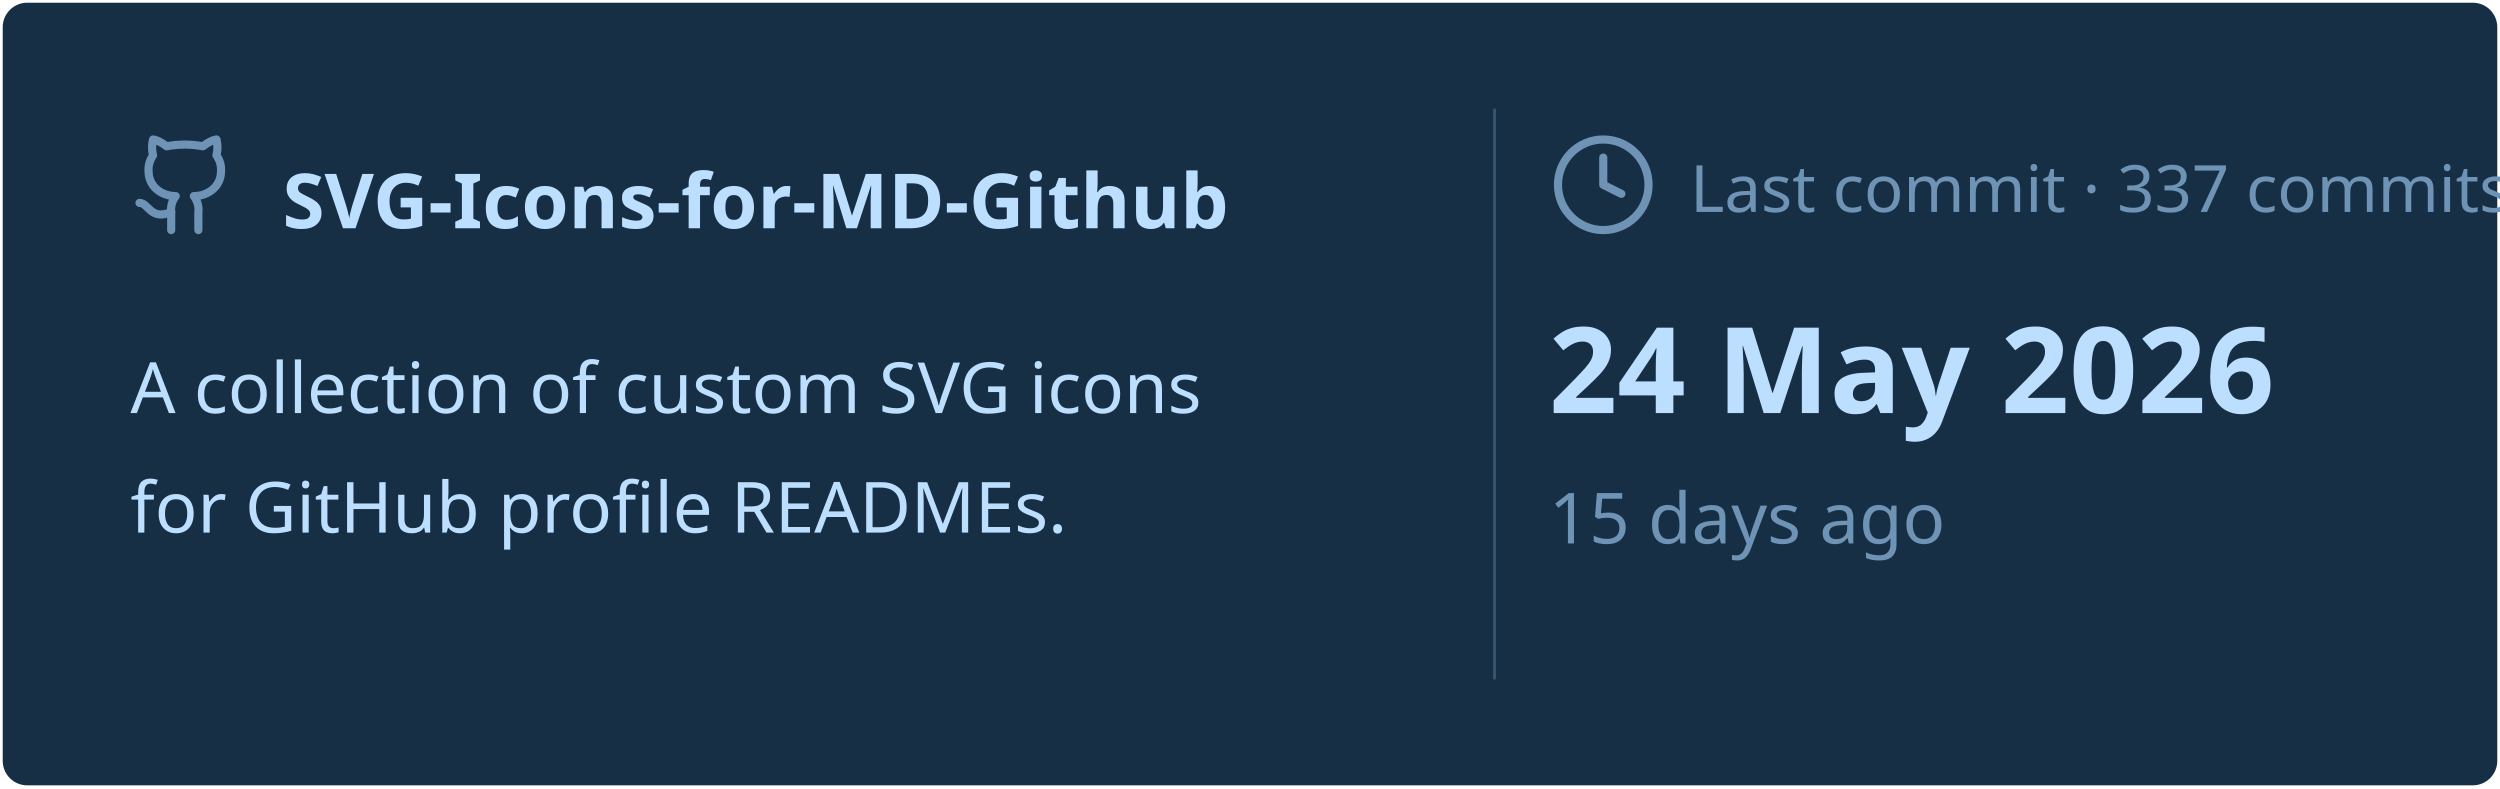
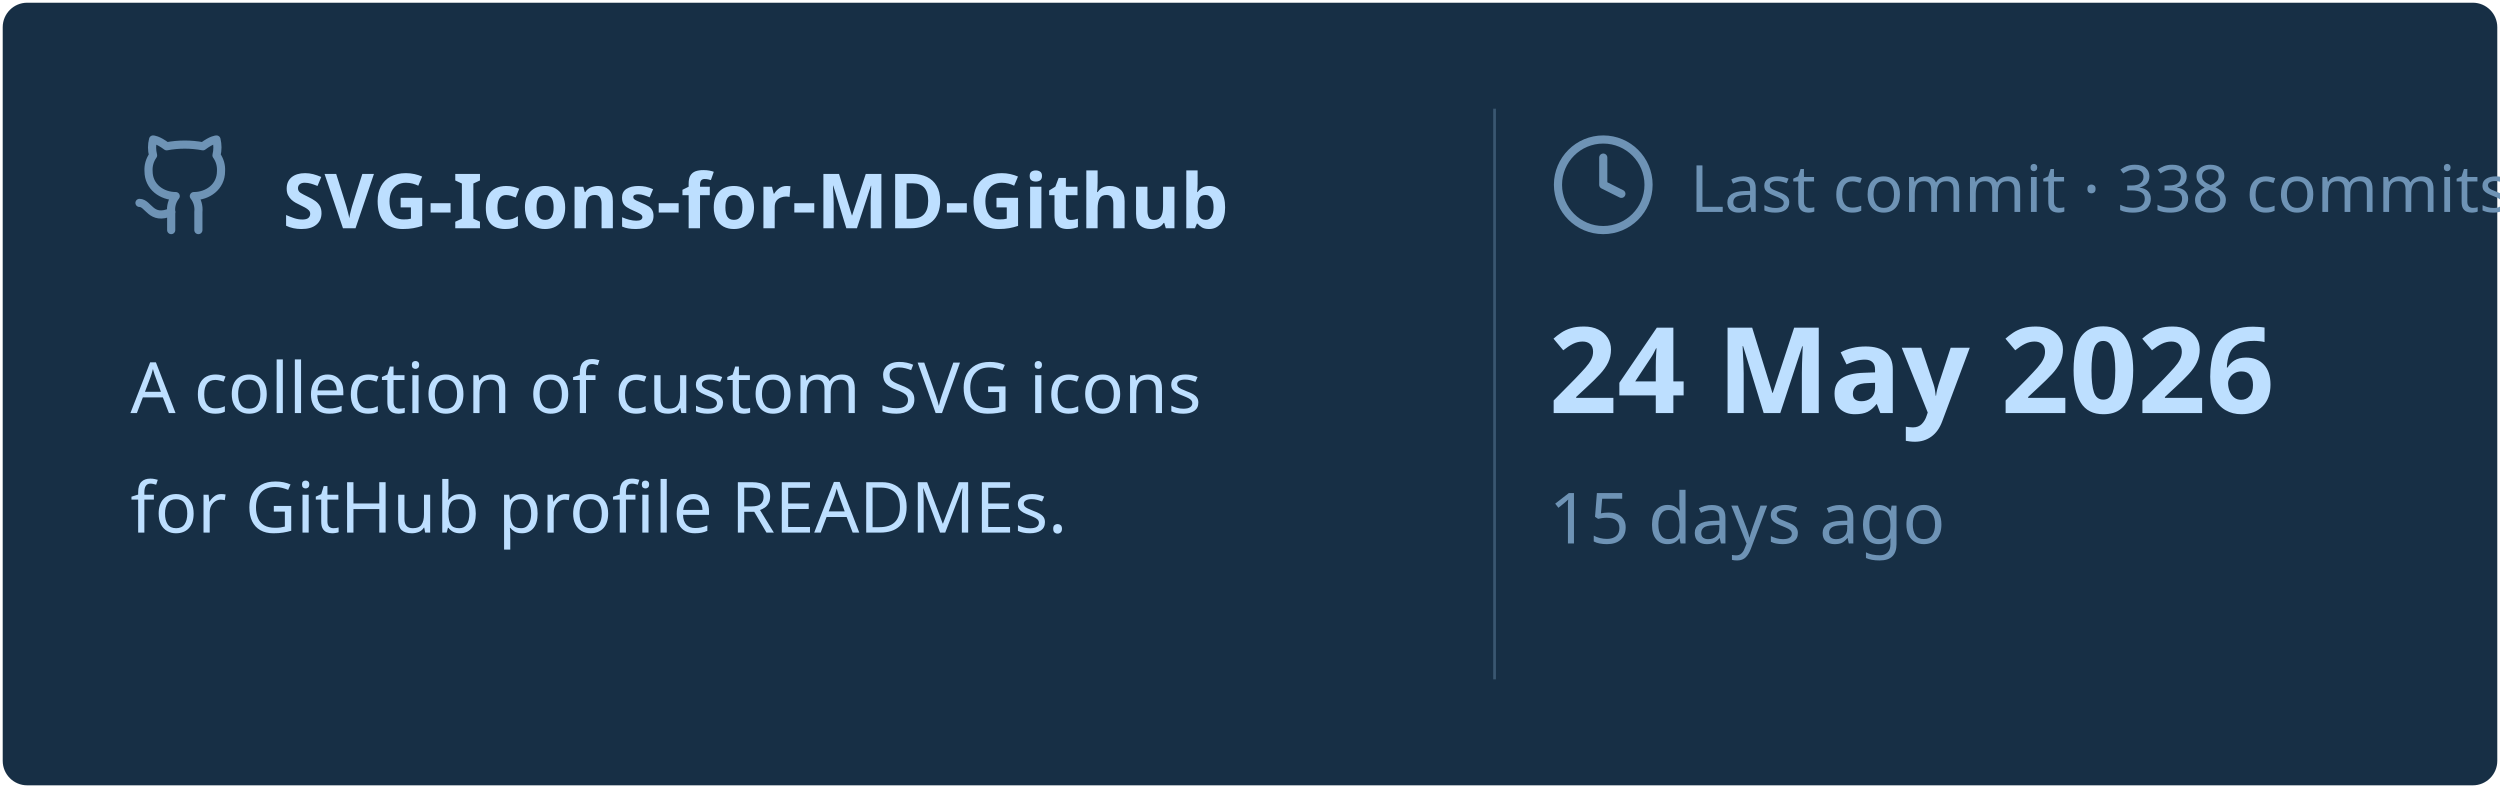
<svg xmlns="http://www.w3.org/2000/svg" viewBox="0 0 460 145" width="460px" height="145px">
  <rect stroke="#000000" stroke-opacity="0" fill="#172F45" rx="4.5" x="0.5" y="0.5" width="459" height="144" />
  <g transform="translate(24, 42)">
    <svg x="0" y="-18" width="20" height="20" viewBox="0 0 24 24" fill="none" stroke="#6E93B5" stroke-width="1.8" stroke-linecap="round" stroke-linejoin="round">
      <path d="M15 22v-4a4.8 4.8 0 0 0-1-3.5c3 0 6-2 6-5.5.08-1.25-.27-2.48-1-3.5.28-1.15.28-2.35 0-3.5 0 0-1 0-3 1.5-2.64-.5-5.36-.5-8 0C6 2 5 2 5 2c-.3 1.15-.3 2.35 0 3.5A5.403 5.403 0 0 0 4 9c0 3.5 3 5.5 6 5.5-.39.49-.68 1.05-.85 1.65-.17.6-.22 1.23-.15 1.85v4" />
      <path d="M9 18c-4.51 2-5-2-7-2" />
    </svg>
    <text x="28" y="0" font-family="&quot;Segoe UI&quot;, Ubuntu, sans-serif" font-size="14" font-weight="700" fill="#BDDFFF">SVG-Icons-for-MD-Github</text>
  </g>
  <text x="24" y="76" font-family="&quot;Segoe UI&quot;, Ubuntu, sans-serif" font-size="13" font-weight="400" fill="#BDDFFF">A collection of custom SVG icons</text>
  <text x="24" y="98" font-family="&quot;Segoe UI&quot;, Ubuntu, sans-serif" font-size="13" font-weight="400" fill="#BDDFFF">for GitHub profile READMEs.</text>
  <line x1="275" y1="20" x2="275" y2="125" stroke="#6E93B5" stroke-width="0.5" stroke-opacity="0.4" />
  <svg x="285" y="24" width="20" height="20" viewBox="0 0 24 24" fill="none" stroke="#6E93B5" stroke-width="1.8" stroke-linecap="round" stroke-linejoin="round">
    <circle cx="12" cy="12" r="10" />
    <polyline points="12 6 12 12 16 14" />
  </svg>
-   <text x="311" y="39" font-family="&quot;Segoe UI&quot;, Ubuntu, sans-serif" font-size="12" font-weight="400" fill="#6E93B5">Last commit · 337 commits</text>
+   <text x="311" y="39" font-family="&quot;Segoe UI&quot;, Ubuntu, sans-serif" font-size="12" font-weight="400" fill="#6E93B5">Last commit · 338 commits</text>
  <text x="285" y="76" font-family="&quot;Segoe UI&quot;, Ubuntu, sans-serif" font-size="22" font-weight="700" fill="#BDDFFF">24 May 2026</text>
  <text x="285" y="100" font-family="&quot;Segoe UI&quot;, Ubuntu, sans-serif" font-size="13" font-weight="400" fill="#6E93B5">15 days ago</text>
</svg>
